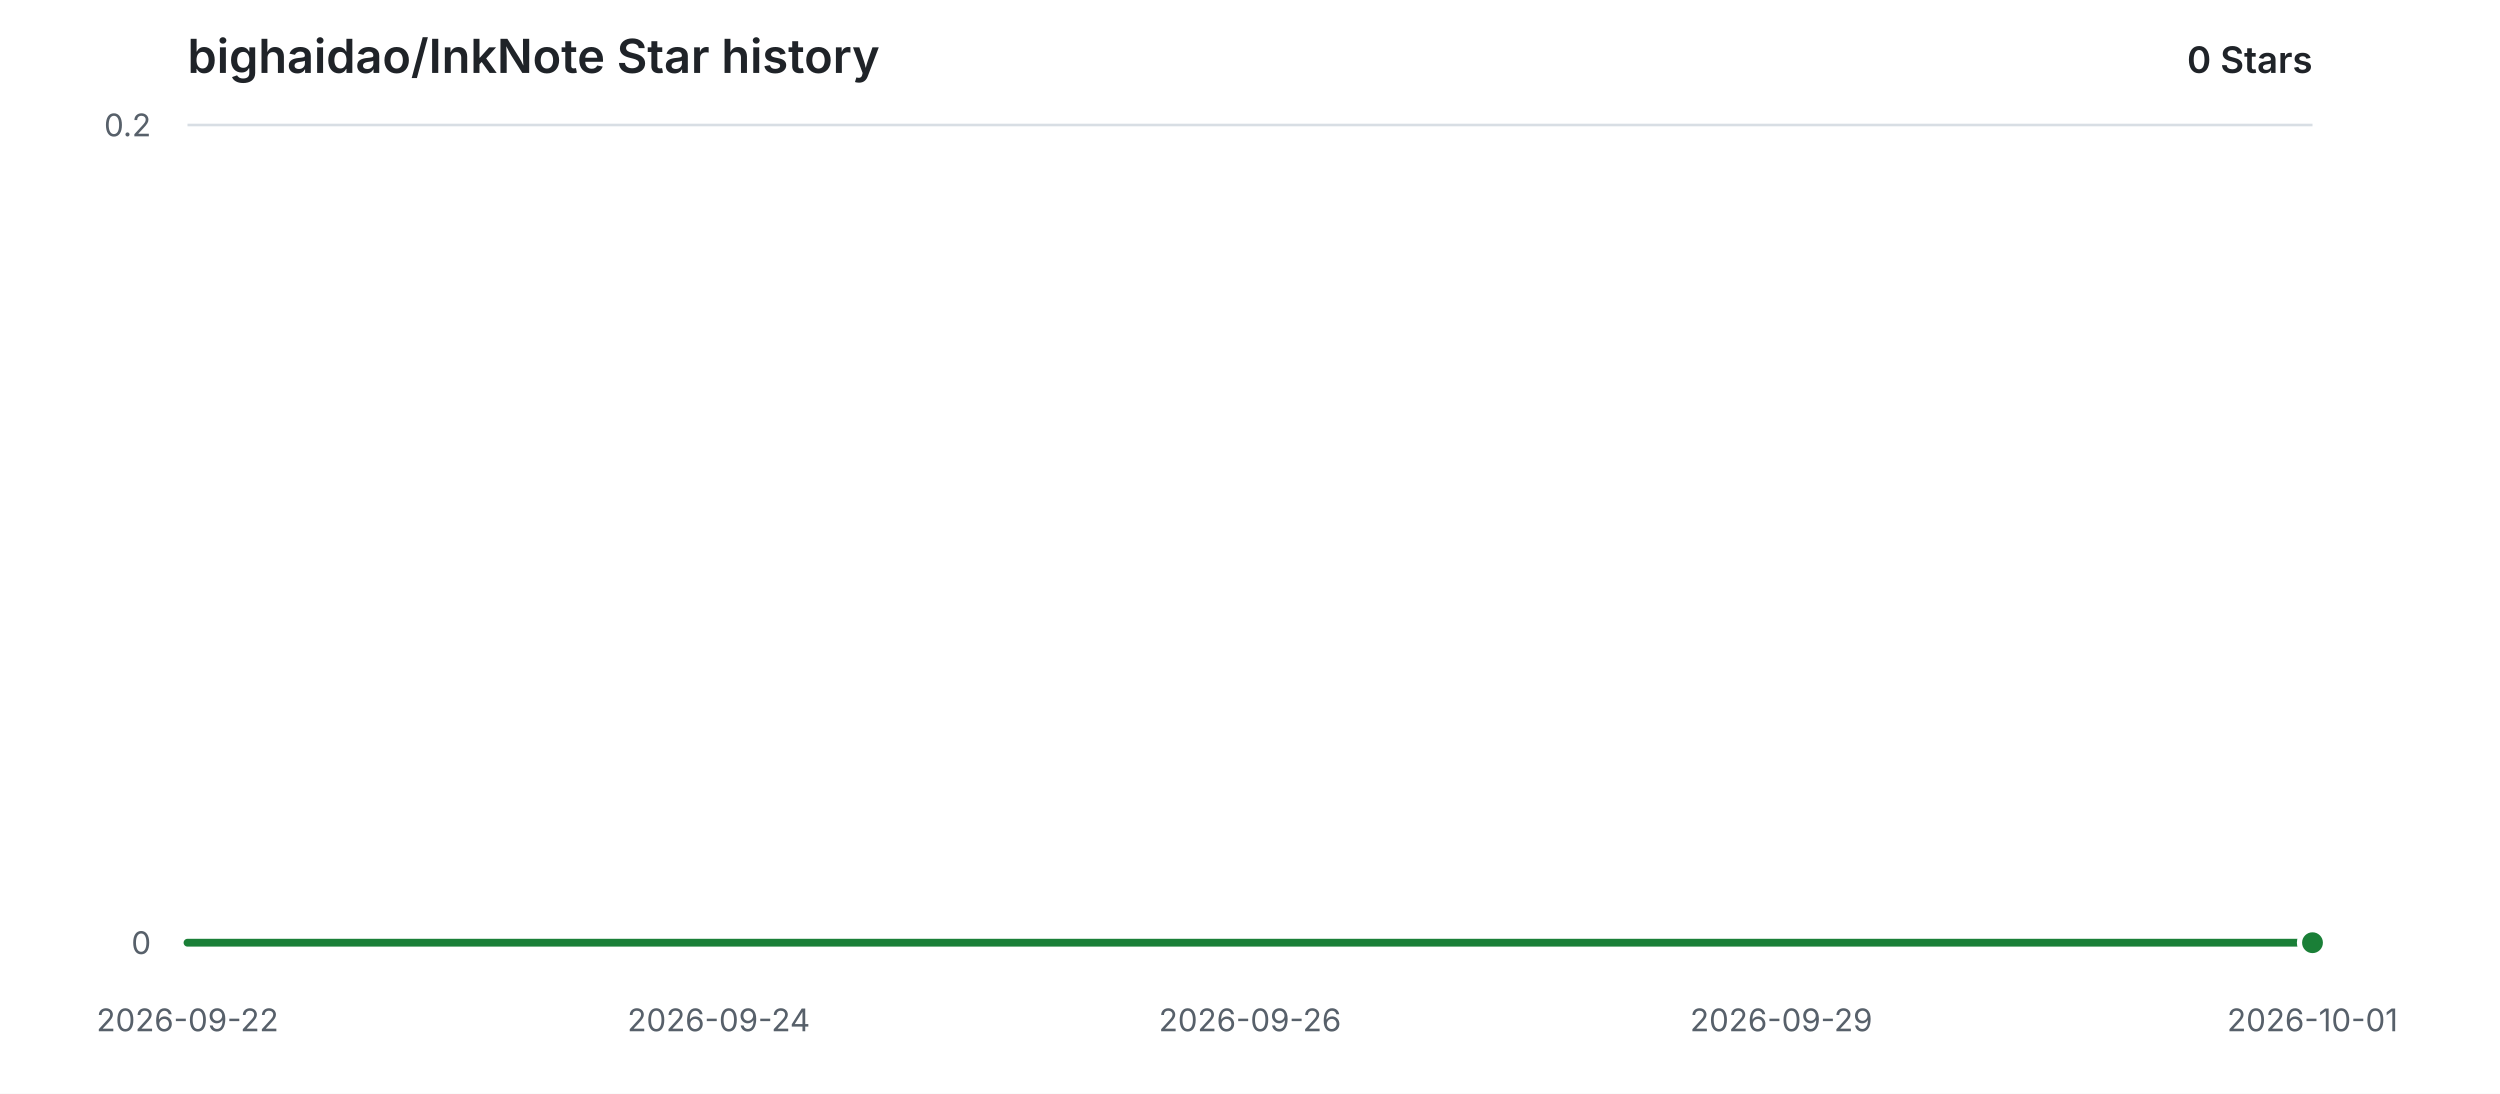
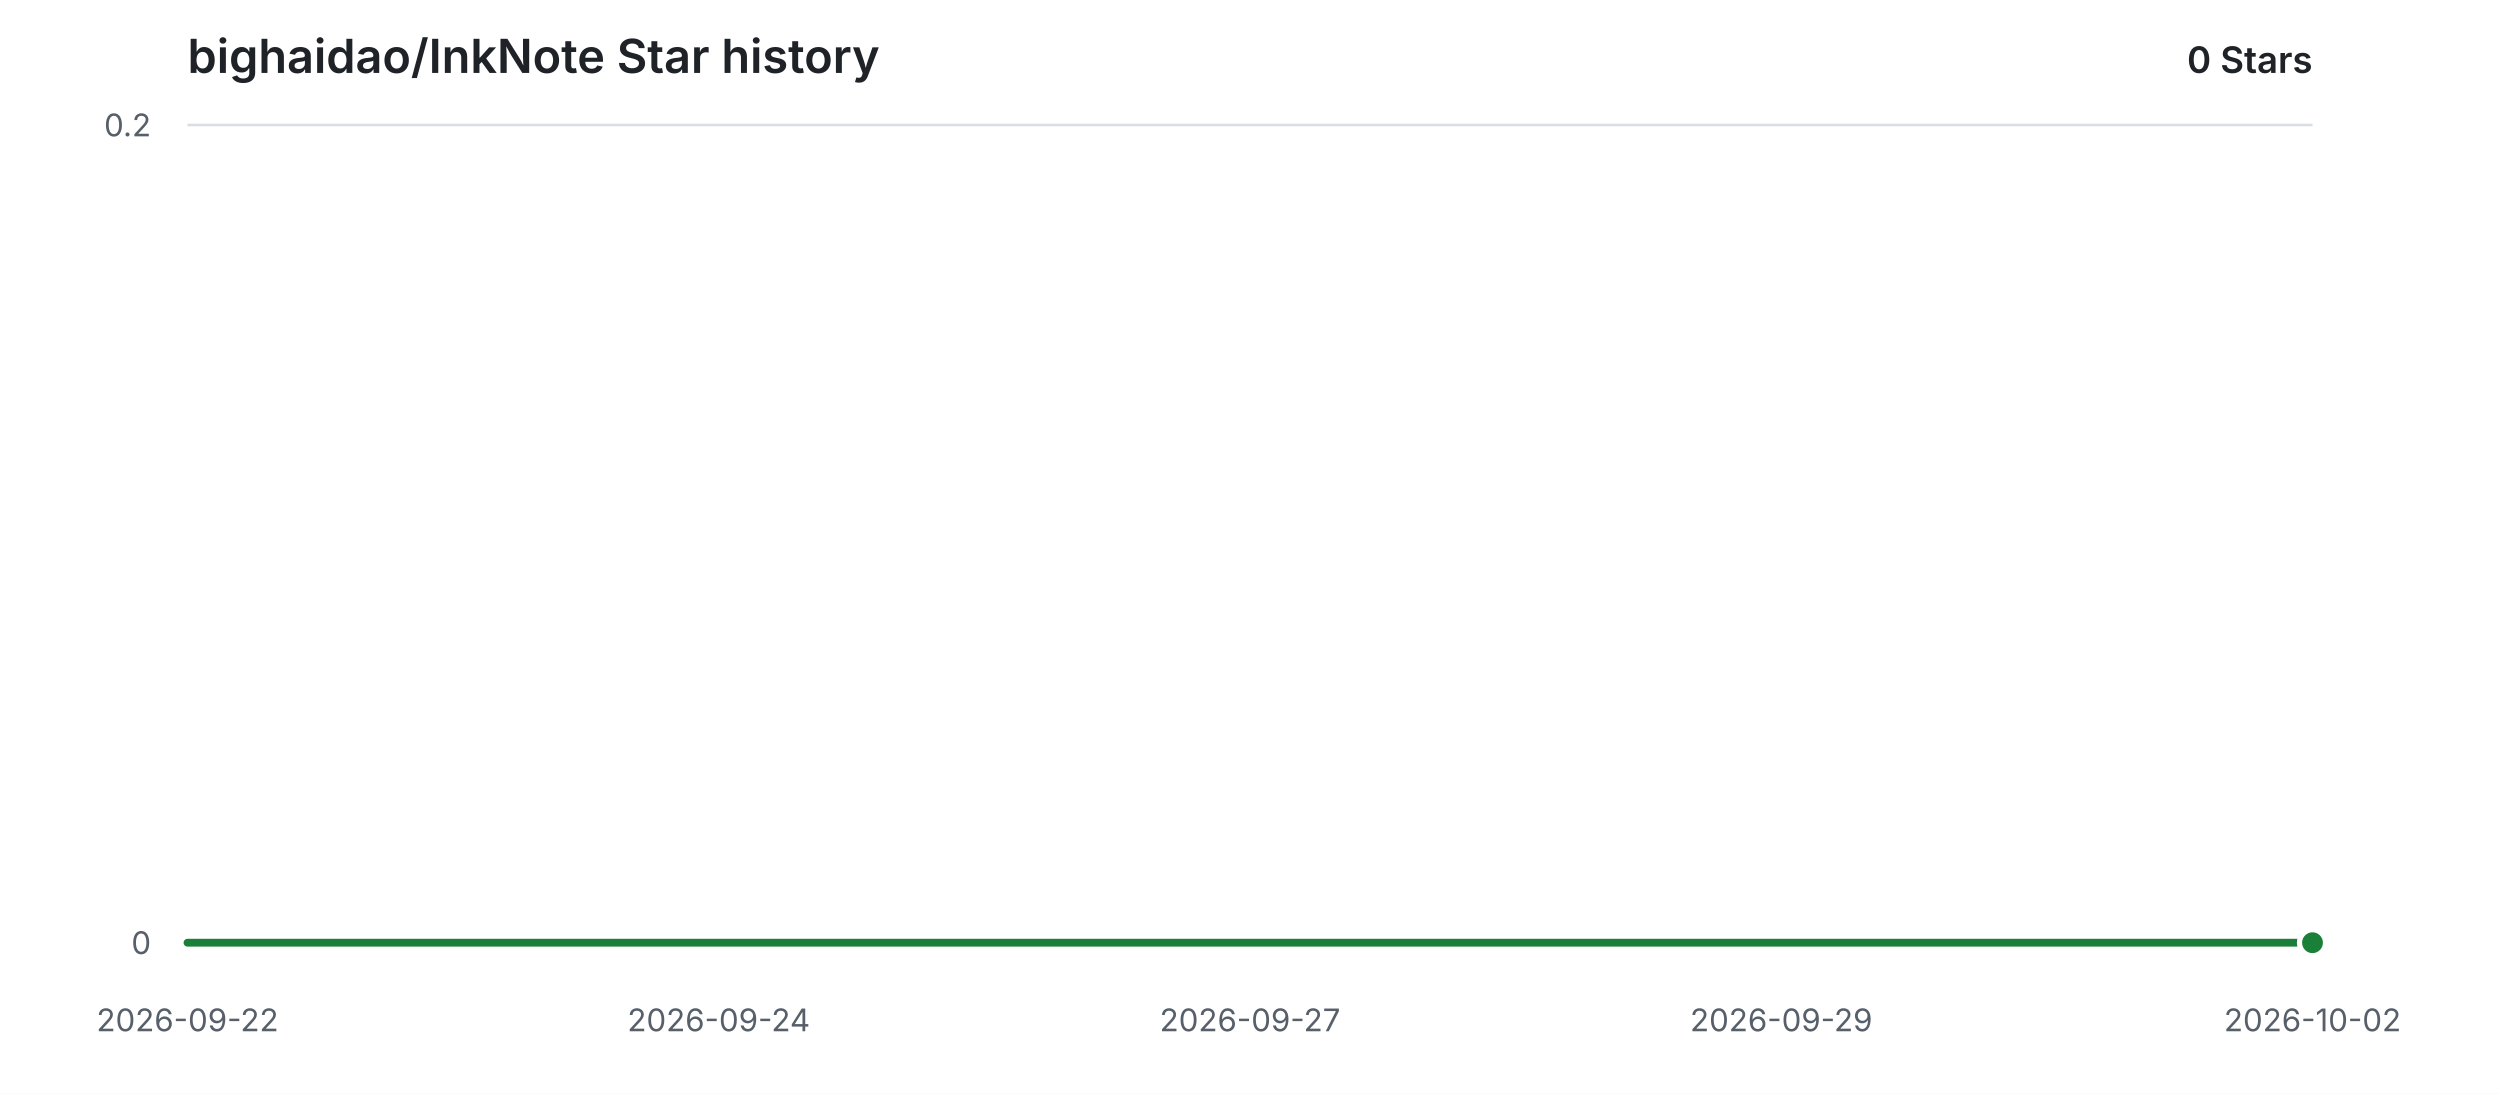
<svg xmlns="http://www.w3.org/2000/svg" width="960" height="420" viewBox="0 0 960 420" role="img" aria-labelledby="title description">
  <style>
    .background { fill: #ffffff; }
    .grid { stroke: #d8dee4; stroke-width: 1; }
    .label { fill: #57606a; font: 12px -apple-system, BlinkMacSystemFont, "Segoe UI", sans-serif; }
    .heading { fill: #1f2328; font: 600 18px -apple-system, BlinkMacSystemFont, "Segoe UI", sans-serif; }
    .count { fill: #1f2328; font: 600 14px -apple-system, BlinkMacSystemFont, "Segoe UI", sans-serif; }
    .area { fill: #2da44e; opacity: 0.12; }
    .line { fill: none; stroke: #1a7f37; stroke-width: 3; stroke-linecap: round; stroke-linejoin: round; }
    .point { fill: #1a7f37; stroke: #ffffff; stroke-width: 2; }
    @media (prefers-color-scheme: dark) {
      .background { fill: #0d1117; }
      .grid { stroke: #30363d; }
      .label { fill: #8b949e; }
      .heading, .count { fill: #e6edf3; }
      .area { fill: #3fb950; opacity: 0.14; }
      .line { stroke: #3fb950; }
      .point { fill: #3fb950; stroke: #0d1117; }
    }
  </style>
  <rect class="background" width="960" height="420" />
  <text class="heading" x="72" y="28">bighaidao/InkNote Star history</text>
  <text class="count" x="888" y="28" text-anchor="end">0 Stars</text>
  <line class="grid" x1="72" y1="362.00" x2="888" y2="362.00" />
  <text class="label" x="58" y="362.00" text-anchor="end" dominant-baseline="middle">0</text>
  <line class="grid" x1="72" y1="48.00" x2="888" y2="48.00" />
  <text class="label" x="58" y="48.00" text-anchor="end" dominant-baseline="middle">0.2</text>
  <text class="label" x="72.00" y="396" text-anchor="middle">2026-09-22</text>
  <text class="label" x="276.00" y="396" text-anchor="middle">2026-09-24</text>
-   <text class="label" x="480.00" y="396" text-anchor="middle">2026-09-26</text>
+   <text class="label" x="480.00" y="396" text-anchor="middle">2026-09-27</text>
  <text class="label" x="684.00" y="396" text-anchor="middle">2026-09-29</text>
-   <text class="label" x="888.00" y="396" text-anchor="middle">2026-10-01</text>
+   <text class="label" x="888.00" y="396" text-anchor="middle">2026-10-02</text>
  <path class="area" d="M 72.00 362.00 H 888.00 V 362.00 H 72.00 Z" />
  <path class="line" d="M 72.00 362.00 H 888.00" />
  <circle class="point" cx="888.00" cy="362.00" r="5" />
</svg>
